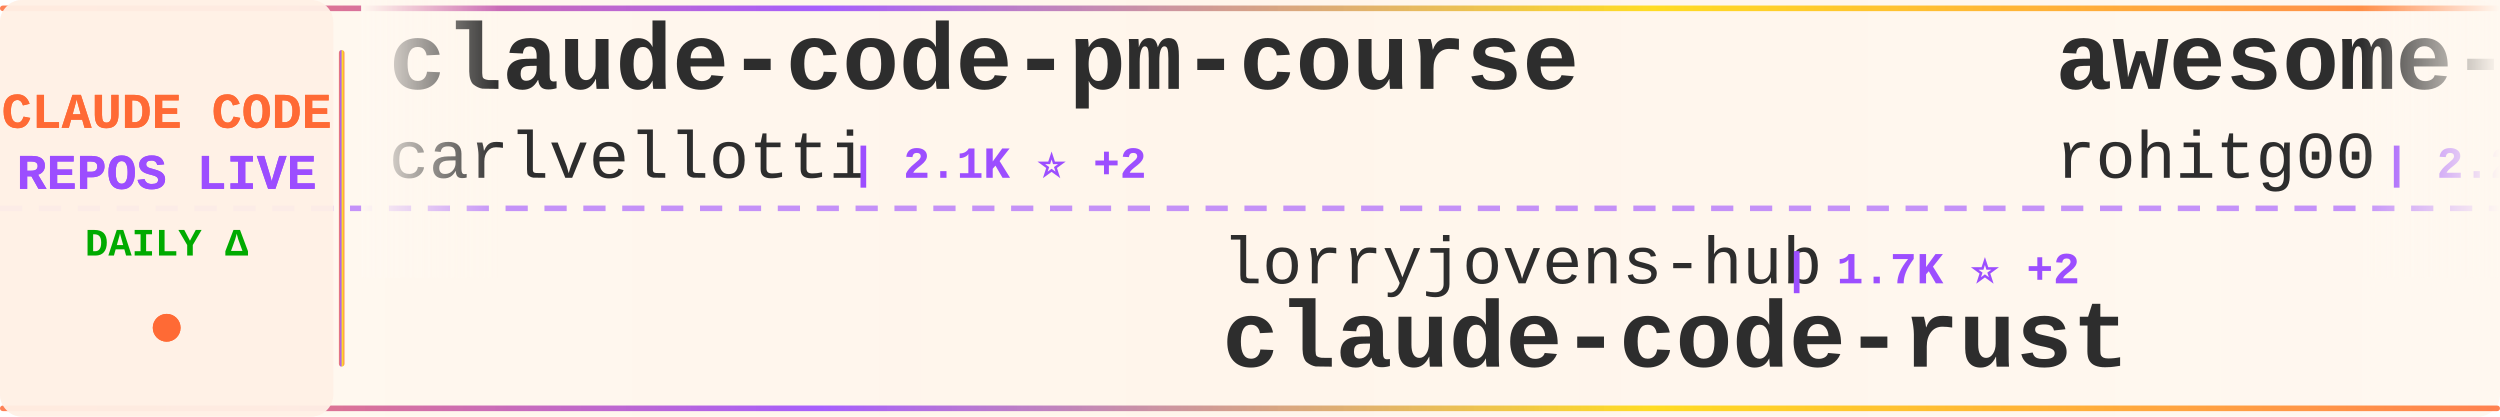
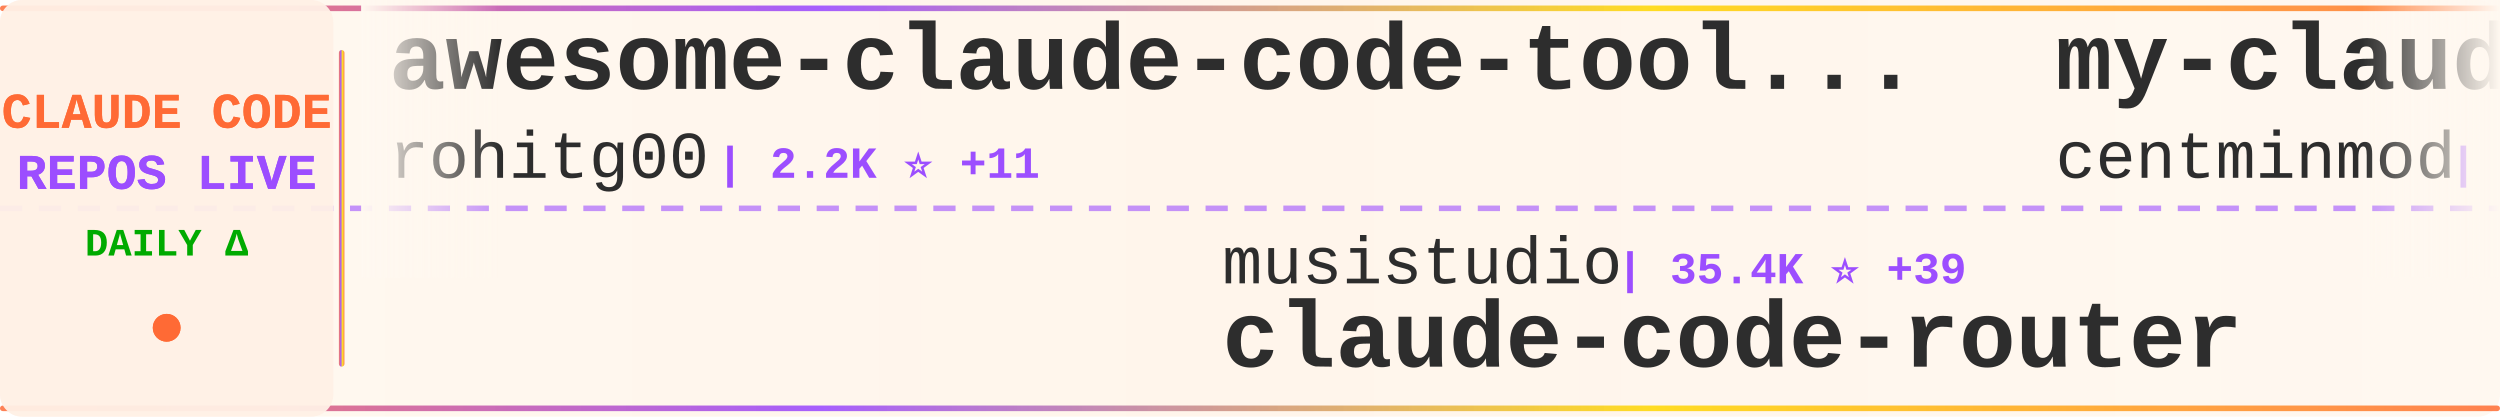
<svg xmlns="http://www.w3.org/2000/svg" width="900" height="150">
  <defs>
    <linearGradient id="tickerBg" x1="0%" y1="0%" x2="100%" y2="0%">
      <stop offset="0%" style="stop-color:#fff8f0;stop-opacity:0.98" />
      <stop offset="50%" style="stop-color:#fff5eb;stop-opacity:1" />
      <stop offset="100%" style="stop-color:#fff8f0;stop-opacity:0.98" />
    </linearGradient>
    <linearGradient id="borderGrad" x1="0%" y1="0%" x2="100%" y2="0%">
      <stop offset="0%" style="stop-color:#FF6B35;stop-opacity:0.85">
        <animate attributeName="stop-opacity" values="0.85;1;0.85" dur="2s" repeatCount="indefinite" />
      </stop>
      <stop offset="33%" style="stop-color:#9C4EFF;stop-opacity:0.9">
        <animate attributeName="stop-opacity" values="0.9;1;0.9" dur="2.2s" repeatCount="indefinite" />
      </stop>
      <stop offset="66%" style="stop-color:#FFD700;stop-opacity:0.85">
        <animate attributeName="stop-opacity" values="0.85;1;0.85" dur="1.8s" repeatCount="indefinite" />
      </stop>
      <stop offset="100%" style="stop-color:#FF6B35;stop-opacity:0.85">
        <animate attributeName="stop-opacity" values="0.85;1;0.85" dur="2s" repeatCount="indefinite" />
      </stop>
    </linearGradient>
    <filter id="textGlow">
      <feGaussianBlur stdDeviation="0.15" result="coloredBlur" />
      <feMerge>
        <feMergeNode in="coloredBlur" />
        <feMergeNode in="SourceGraphic" />
      </feMerge>
    </filter>
    <filter id="metricGlow">
      <feGaussianBlur stdDeviation="0.2" result="coloredBlur" />
      <feMerge>
        <feMergeNode in="coloredBlur" />
        <feMergeNode in="SourceGraphic" />
      </feMerge>
    </filter>
    <linearGradient id="leftFade" x1="0%" y1="0%" x2="100%" y2="0%">
      <stop offset="0%" style="stop-color:#fff8f0;stop-opacity:1" />
      <stop offset="100%" style="stop-color:#fff8f0;stop-opacity:0" />
    </linearGradient>
    <linearGradient id="rightFade" x1="0%" y1="0%" x2="100%" y2="0%">
      <stop offset="0%" style="stop-color:#fff8f0;stop-opacity:0" />
      <stop offset="100%" style="stop-color:#fff8f0;stop-opacity:1" />
    </linearGradient>
  </defs>
  <rect width="900" height="150" fill="url(#tickerBg)" rx="8" />
  <rect x="0" y="2" width="900" height="2" fill="url(#borderGrad)" rx="1" />
  <rect x="0" y="146" width="900" height="2" fill="url(#borderGrad)" rx="1" />
  <line x1="0" y1="75" x2="900" y2="75" stroke="#9C4EFF" stroke-width="2" stroke-dasharray="8 6" opacity="0.6" />
  <rect x="0" y="0" width="120" height="150" fill="#fff0e6" opacity="0.95" rx="8" />
  <text x="60" y="46" font-family="'Courier New', monospace" font-size="18" font-weight="bold" fill="#FF6B35" text-anchor="middle" filter="url(#textGlow)">
    CLAUDE CODE
  </text>
  <text x="60" y="68" font-family="'Courier New', monospace" font-size="18" font-weight="bold" fill="#9C4EFF" text-anchor="middle" filter="url(#textGlow)">
    REPOS LIVE
  </text>
  <text x="60" y="92" font-family="'Courier New', monospace" font-size="14" font-weight="bold" fill="#00aa00" text-anchor="middle">
    DAILY Δ
  </text>
  <circle cx="60" cy="118" r="5" fill="#FF6B35" filter="url(#metricGlow)">
    <animate attributeName="r" values="4;6;4" dur="1.5s" repeatCount="indefinite" />
    <animate attributeName="opacity" values="0.6;1;0.6" dur="1.5s" repeatCount="indefinite" />
  </circle>
  <rect x="122" y="18" width="2" height="114" fill="url(#borderGrad)" rx="1" />
  <clipPath id="tickerClip">
    <rect x="130" y="0" width="770" height="150" />
  </clipPath>
  <g clip-path="url(#tickerClip)">
    <g id="tickerItems">
      <animateTransform attributeName="transform" attributeType="XML" type="translate" from="0 0" to="-3000 0" dur="54s" repeatCount="indefinite" />
      <g transform="translate(0, 0)">
-         <text x="140" y="32" font-family="'Courier New', monospace" font-size="34" font-weight="bold" fill="#2d2d2d">claude-code-pm-course</text>
-         <text x="140" y="64" font-family="'Courier New', monospace" font-size="24" font-weight="normal" fill="#2d2d2d" opacity="1.0">carlvellotti</text>
-         <text x="306" y="64" font-family="'Courier New', monospace" font-size="16" font-weight="bold" fill="#9C4EFF"> | 2.1K ⭐ +2</text>
+         <text x="140" y="32" font-family="'Courier New', monospace" font-size="34" font-weight="bold" fill="#2d2d2d">awesome-claude-code-tool...</text>
+         <text x="140" y="64" font-family="'Courier New', monospace" font-size="24" font-weight="normal" fill="#2d2d2d" opacity="1.0">rohitg00</text>
+         <text x="258" y="64" font-family="'Courier New', monospace" font-size="16" font-weight="bold" fill="#9C4EFF"> | 2.2K ⭐ +11</text>
      </g>
      <g transform="translate(300, 0)">
-         <text x="140" y="102" font-family="'Courier New', monospace" font-size="24" font-weight="normal" fill="#2d2d2d" opacity="1.0">lorryjovens-hub</text>
-         <text x="342" y="102" font-family="'Courier New', monospace" font-size="16" font-weight="bold" fill="#9C4EFF"> | 1.7K ⭐ +2</text>
-         <text x="140" y="132" font-family="'Courier New', monospace" font-size="34" font-weight="bold" fill="#2d2d2d">claude-code-rust</text>
+         <text x="140" y="102" font-family="'Courier New', monospace" font-size="24" font-weight="normal" fill="#2d2d2d" opacity="1.0">musistudio</text>
+         <text x="282" y="102" font-family="'Courier New', monospace" font-size="16" font-weight="bold" fill="#9C4EFF"> | 35.4K ⭐ +39</text>
+         <text x="140" y="132" font-family="'Courier New', monospace" font-size="34" font-weight="bold" fill="#2d2d2d">claude-code-router</text>
      </g>
      <g transform="translate(600, 0)">
+         <text x="140" y="32" font-family="'Courier New', monospace" font-size="34" font-weight="bold" fill="#2d2d2d">my-claude-code-setup</text>
+         <text x="140" y="64" font-family="'Courier New', monospace" font-size="24" font-weight="normal" fill="#2d2d2d" opacity="1.0">centminmod</text>
+         <text x="282" y="64" font-family="'Courier New', monospace" font-size="16" font-weight="bold" fill="#9C4EFF"> | 2.4K ⭐ +1</text>
+       </g>
+       <g transform="translate(900, 0)">
+         <text x="140" y="102" font-family="'Courier New', monospace" font-size="24" font-weight="normal" fill="#2d2d2d" opacity="1.0">kodu-ai</text>
+         <text x="246" y="102" font-family="'Courier New', monospace" font-size="16" font-weight="bold" fill="#9C4EFF"> | 5.3K ⭐ +1</text>
+         <text x="140" y="132" font-family="'Courier New', monospace" font-size="34" font-weight="bold" fill="#2d2d2d">claude-coder</text>
+       </g>
+       <g transform="translate(1200, 0)">
+         <text x="140" y="32" font-family="'Courier New', monospace" font-size="34" font-weight="bold" fill="#2d2d2d">Claude-Code-Source-Study</text>
+         <text x="140" y="64" font-family="'Courier New', monospace" font-size="24" font-weight="normal" fill="#2d2d2d" opacity="1.0">luyao618</text>
+         <text x="258" y="64" font-family="'Courier New', monospace" font-size="16" font-weight="bold" fill="#9C4EFF"> | 1.6K ⭐ +1</text>
+       </g>
+       <g transform="translate(1500, 0)">
+         <text x="140" y="102" font-family="'Courier New', monospace" font-size="24" font-weight="normal" fill="#2d2d2d" opacity="1.0">AICoderTudou</text>
+         <text x="306" y="102" font-family="'Courier New', monospace" font-size="16" font-weight="bold" fill="#9C4EFF"> | 498 ⭐</text>
+         <text x="140" y="132" font-family="'Courier New', monospace" font-size="34" font-weight="bold" fill="#2d2d2d">claude-code-tudou</text>
+       </g>
+       <g transform="translate(1800, 0)">
+         <text x="140" y="32" font-family="'Courier New', monospace" font-size="34" font-weight="bold" fill="#2d2d2d">claude-code-telegram</text>
+         <text x="140" y="64" font-family="'Courier New', monospace" font-size="24" font-weight="normal" fill="#2d2d2d" opacity="1.0">RichardAtCT</text>
+         <text x="294" y="64" font-family="'Courier New', monospace" font-size="16" font-weight="bold" fill="#9C4EFF"> | 2.7K ⭐ +2</text>
+       </g>
+       <g transform="translate(2100, 0)">
+         <text x="140" y="102" font-family="'Courier New', monospace" font-size="24" font-weight="normal" fill="#2d2d2d" opacity="1.0">darcyegb</text>
+         <text x="258" y="102" font-family="'Courier New', monospace" font-size="16" font-weight="bold" fill="#9C4EFF"> | 737 ⭐</text>
+         <text x="140" y="132" font-family="'Courier New', monospace" font-size="34" font-weight="bold" fill="#2d2d2d">ClaudeCodeAgents</text>
+       </g>
+       <g transform="translate(2400, 0)">
+         <text x="140" y="32" font-family="'Courier New', monospace" font-size="34" font-weight="bold" fill="#2d2d2d">claude-code-templates</text>
+         <text x="140" y="64" font-family="'Courier New', monospace" font-size="24" font-weight="normal" fill="#2d2d2d" opacity="1.0">davila7</text>
+         <text x="246" y="64" font-family="'Courier New', monospace" font-size="16" font-weight="bold" fill="#9C4EFF"> | 28.4K ⭐ +15</text>
+       </g>
+       <g transform="translate(2700, 0)">
+         <text x="140" y="102" font-family="'Courier New', monospace" font-size="24" font-weight="normal" fill="#2d2d2d" opacity="1.0">liuup</text>
+         <text x="222" y="102" font-family="'Courier New', monospace" font-size="16" font-weight="bold" fill="#9C4EFF"> | 3.3K ⭐ +13</text>
+         <text x="140" y="132" font-family="'Courier New', monospace" font-size="34" font-weight="bold" fill="#2d2d2d">claude-code-analysis</text>
+       </g>
+       <g transform="translate(3000, 0)">
        <text x="140" y="32" font-family="'Courier New', monospace" font-size="34" font-weight="bold" fill="#2d2d2d">awesome-claude-code-tool...</text>
        <text x="140" y="64" font-family="'Courier New', monospace" font-size="24" font-weight="normal" fill="#2d2d2d" opacity="1.0">rohitg00</text>
-         <text x="258" y="64" font-family="'Courier New', monospace" font-size="16" font-weight="bold" fill="#9C4EFF"> | 2.2K ⭐ +12</text>
-       </g>
-       <g transform="translate(900, 0)">
-         <text x="140" y="102" font-family="'Courier New', monospace" font-size="24" font-weight="normal" fill="#2d2d2d" opacity="1.0">centminmod</text>
-         <text x="282" y="102" font-family="'Courier New', monospace" font-size="16" font-weight="bold" fill="#9C4EFF"> | 2.4K ⭐ +1</text>
-         <text x="140" y="132" font-family="'Courier New', monospace" font-size="34" font-weight="bold" fill="#2d2d2d">my-claude-code-setup</text>
-       </g>
-       <g transform="translate(1200, 0)">
-         <text x="140" y="32" font-family="'Courier New', monospace" font-size="34" font-weight="bold" fill="#2d2d2d">edmunds-claude-code</text>
-         <text x="140" y="64" font-family="'Courier New', monospace" font-size="24" font-weight="normal" fill="#2d2d2d" opacity="1.0">edmund-io</text>
-         <text x="270" y="64" font-family="'Courier New', monospace" font-size="16" font-weight="bold" fill="#9C4EFF"> | 1.5K ⭐</text>
-       </g>
-       <g transform="translate(1500, 0)">
-         <text x="140" y="102" font-family="'Courier New', monospace" font-size="24" font-weight="normal" fill="#2d2d2d" opacity="1.0">affaan-m</text>
-         <text x="258" y="102" font-family="'Courier New', monospace" font-size="16" font-weight="bold" fill="#9C4EFF"> | 223.2K ⭐ +496</text>
-         <text x="140" y="132" font-family="'Courier New', monospace" font-size="34" font-weight="bold" fill="#2d2d2d">ECC</text>
-       </g>
-       <g transform="translate(1800, 0)">
-         <text x="140" y="32" font-family="'Courier New', monospace" font-size="34" font-weight="bold" fill="#2d2d2d">pi-vs-claude-code</text>
-         <text x="140" y="64" font-family="'Courier New', monospace" font-size="24" font-weight="normal" fill="#2d2d2d" opacity="1.0">disler</text>
-         <text x="234" y="64" font-family="'Courier New', monospace" font-size="16" font-weight="bold" fill="#9C4EFF"> | 1.4K ⭐ +7</text>
-       </g>
-       <g transform="translate(2100, 0)">
-         <text x="140" y="102" font-family="'Courier New', monospace" font-size="24" font-weight="normal" fill="#2d2d2d" opacity="1.0">sugyan</text>
-         <text x="234" y="102" font-family="'Courier New', monospace" font-size="16" font-weight="bold" fill="#9C4EFF"> | 1.1K ⭐</text>
-         <text x="140" y="132" font-family="'Courier New', monospace" font-size="34" font-weight="bold" fill="#2d2d2d">claude-code-webui</text>
-       </g>
-       <g transform="translate(2400, 0)">
-         <text x="140" y="32" font-family="'Courier New', monospace" font-size="34" font-weight="bold" fill="#2d2d2d">Dive-into-Claude-Code</text>
-         <text x="140" y="64" font-family="'Courier New', monospace" font-size="24" font-weight="normal" fill="#2d2d2d" opacity="1.0">VILA-Lab</text>
-         <text x="258" y="64" font-family="'Courier New', monospace" font-size="16" font-weight="bold" fill="#9C4EFF"> | 1.8K ⭐ +6</text>
-       </g>
-       <g transform="translate(2700, 0)">
-         <text x="140" y="102" font-family="'Courier New', monospace" font-size="24" font-weight="normal" fill="#2d2d2d" opacity="1.0">anthropics</text>
-         <text x="282" y="102" font-family="'Courier New', monospace" font-size="16" font-weight="bold" fill="#9C4EFF"> | 156.4K ⭐ +431</text>
-         <text x="140" y="132" font-family="'Courier New', monospace" font-size="34" font-weight="bold" fill="#2d2d2d">skills</text>
-       </g>
-       <g transform="translate(3000, 0)">
-         <text x="140" y="32" font-family="'Courier New', monospace" font-size="34" font-weight="bold" fill="#2d2d2d">claude-code-pm-course</text>
-         <text x="140" y="64" font-family="'Courier New', monospace" font-size="24" font-weight="normal" fill="#2d2d2d" opacity="1.0">carlvellotti</text>
-         <text x="306" y="64" font-family="'Courier New', monospace" font-size="16" font-weight="bold" fill="#9C4EFF"> | 2.1K ⭐ +2</text>
+         <text x="258" y="64" font-family="'Courier New', monospace" font-size="16" font-weight="bold" fill="#9C4EFF"> | 2.2K ⭐ +11</text>
      </g>
      <g transform="translate(3300, 0)">
-         <text x="140" y="102" font-family="'Courier New', monospace" font-size="24" font-weight="normal" fill="#2d2d2d" opacity="1.0">lorryjovens-hub</text>
-         <text x="342" y="102" font-family="'Courier New', monospace" font-size="16" font-weight="bold" fill="#9C4EFF"> | 1.7K ⭐ +2</text>
-         <text x="140" y="132" font-family="'Courier New', monospace" font-size="34" font-weight="bold" fill="#2d2d2d">claude-code-rust</text>
+         <text x="140" y="102" font-family="'Courier New', monospace" font-size="24" font-weight="normal" fill="#2d2d2d" opacity="1.0">musistudio</text>
+         <text x="282" y="102" font-family="'Courier New', monospace" font-size="16" font-weight="bold" fill="#9C4EFF"> | 35.4K ⭐ +39</text>
+         <text x="140" y="132" font-family="'Courier New', monospace" font-size="34" font-weight="bold" fill="#2d2d2d">claude-code-router</text>
      </g>
      <g transform="translate(3600, 0)">
-         <text x="140" y="32" font-family="'Courier New', monospace" font-size="34" font-weight="bold" fill="#2d2d2d">awesome-claude-code-tool...</text>
-         <text x="140" y="64" font-family="'Courier New', monospace" font-size="24" font-weight="normal" fill="#2d2d2d" opacity="1.0">rohitg00</text>
-         <text x="258" y="64" font-family="'Courier New', monospace" font-size="16" font-weight="bold" fill="#9C4EFF"> | 2.2K ⭐ +12</text>
+         <text x="140" y="32" font-family="'Courier New', monospace" font-size="34" font-weight="bold" fill="#2d2d2d">my-claude-code-setup</text>
+         <text x="140" y="64" font-family="'Courier New', monospace" font-size="24" font-weight="normal" fill="#2d2d2d" opacity="1.0">centminmod</text>
+         <text x="282" y="64" font-family="'Courier New', monospace" font-size="16" font-weight="bold" fill="#9C4EFF"> | 2.4K ⭐ +1</text>
      </g>
      <g transform="translate(3900, 0)">
-         <text x="140" y="102" font-family="'Courier New', monospace" font-size="24" font-weight="normal" fill="#2d2d2d" opacity="1.0">centminmod</text>
-         <text x="282" y="102" font-family="'Courier New', monospace" font-size="16" font-weight="bold" fill="#9C4EFF"> | 2.4K ⭐ +1</text>
-         <text x="140" y="132" font-family="'Courier New', monospace" font-size="34" font-weight="bold" fill="#2d2d2d">my-claude-code-setup</text>
+         <text x="140" y="102" font-family="'Courier New', monospace" font-size="24" font-weight="normal" fill="#2d2d2d" opacity="1.0">kodu-ai</text>
+         <text x="246" y="102" font-family="'Courier New', monospace" font-size="16" font-weight="bold" fill="#9C4EFF"> | 5.3K ⭐ +1</text>
+         <text x="140" y="132" font-family="'Courier New', monospace" font-size="34" font-weight="bold" fill="#2d2d2d">claude-coder</text>
      </g>
    </g>
  </g>
  <rect x="130" y="0" width="50" height="100" fill="url(#leftFade)" />
  <rect x="850" y="0" width="50" height="100" fill="url(#rightFade)" />
</svg>
